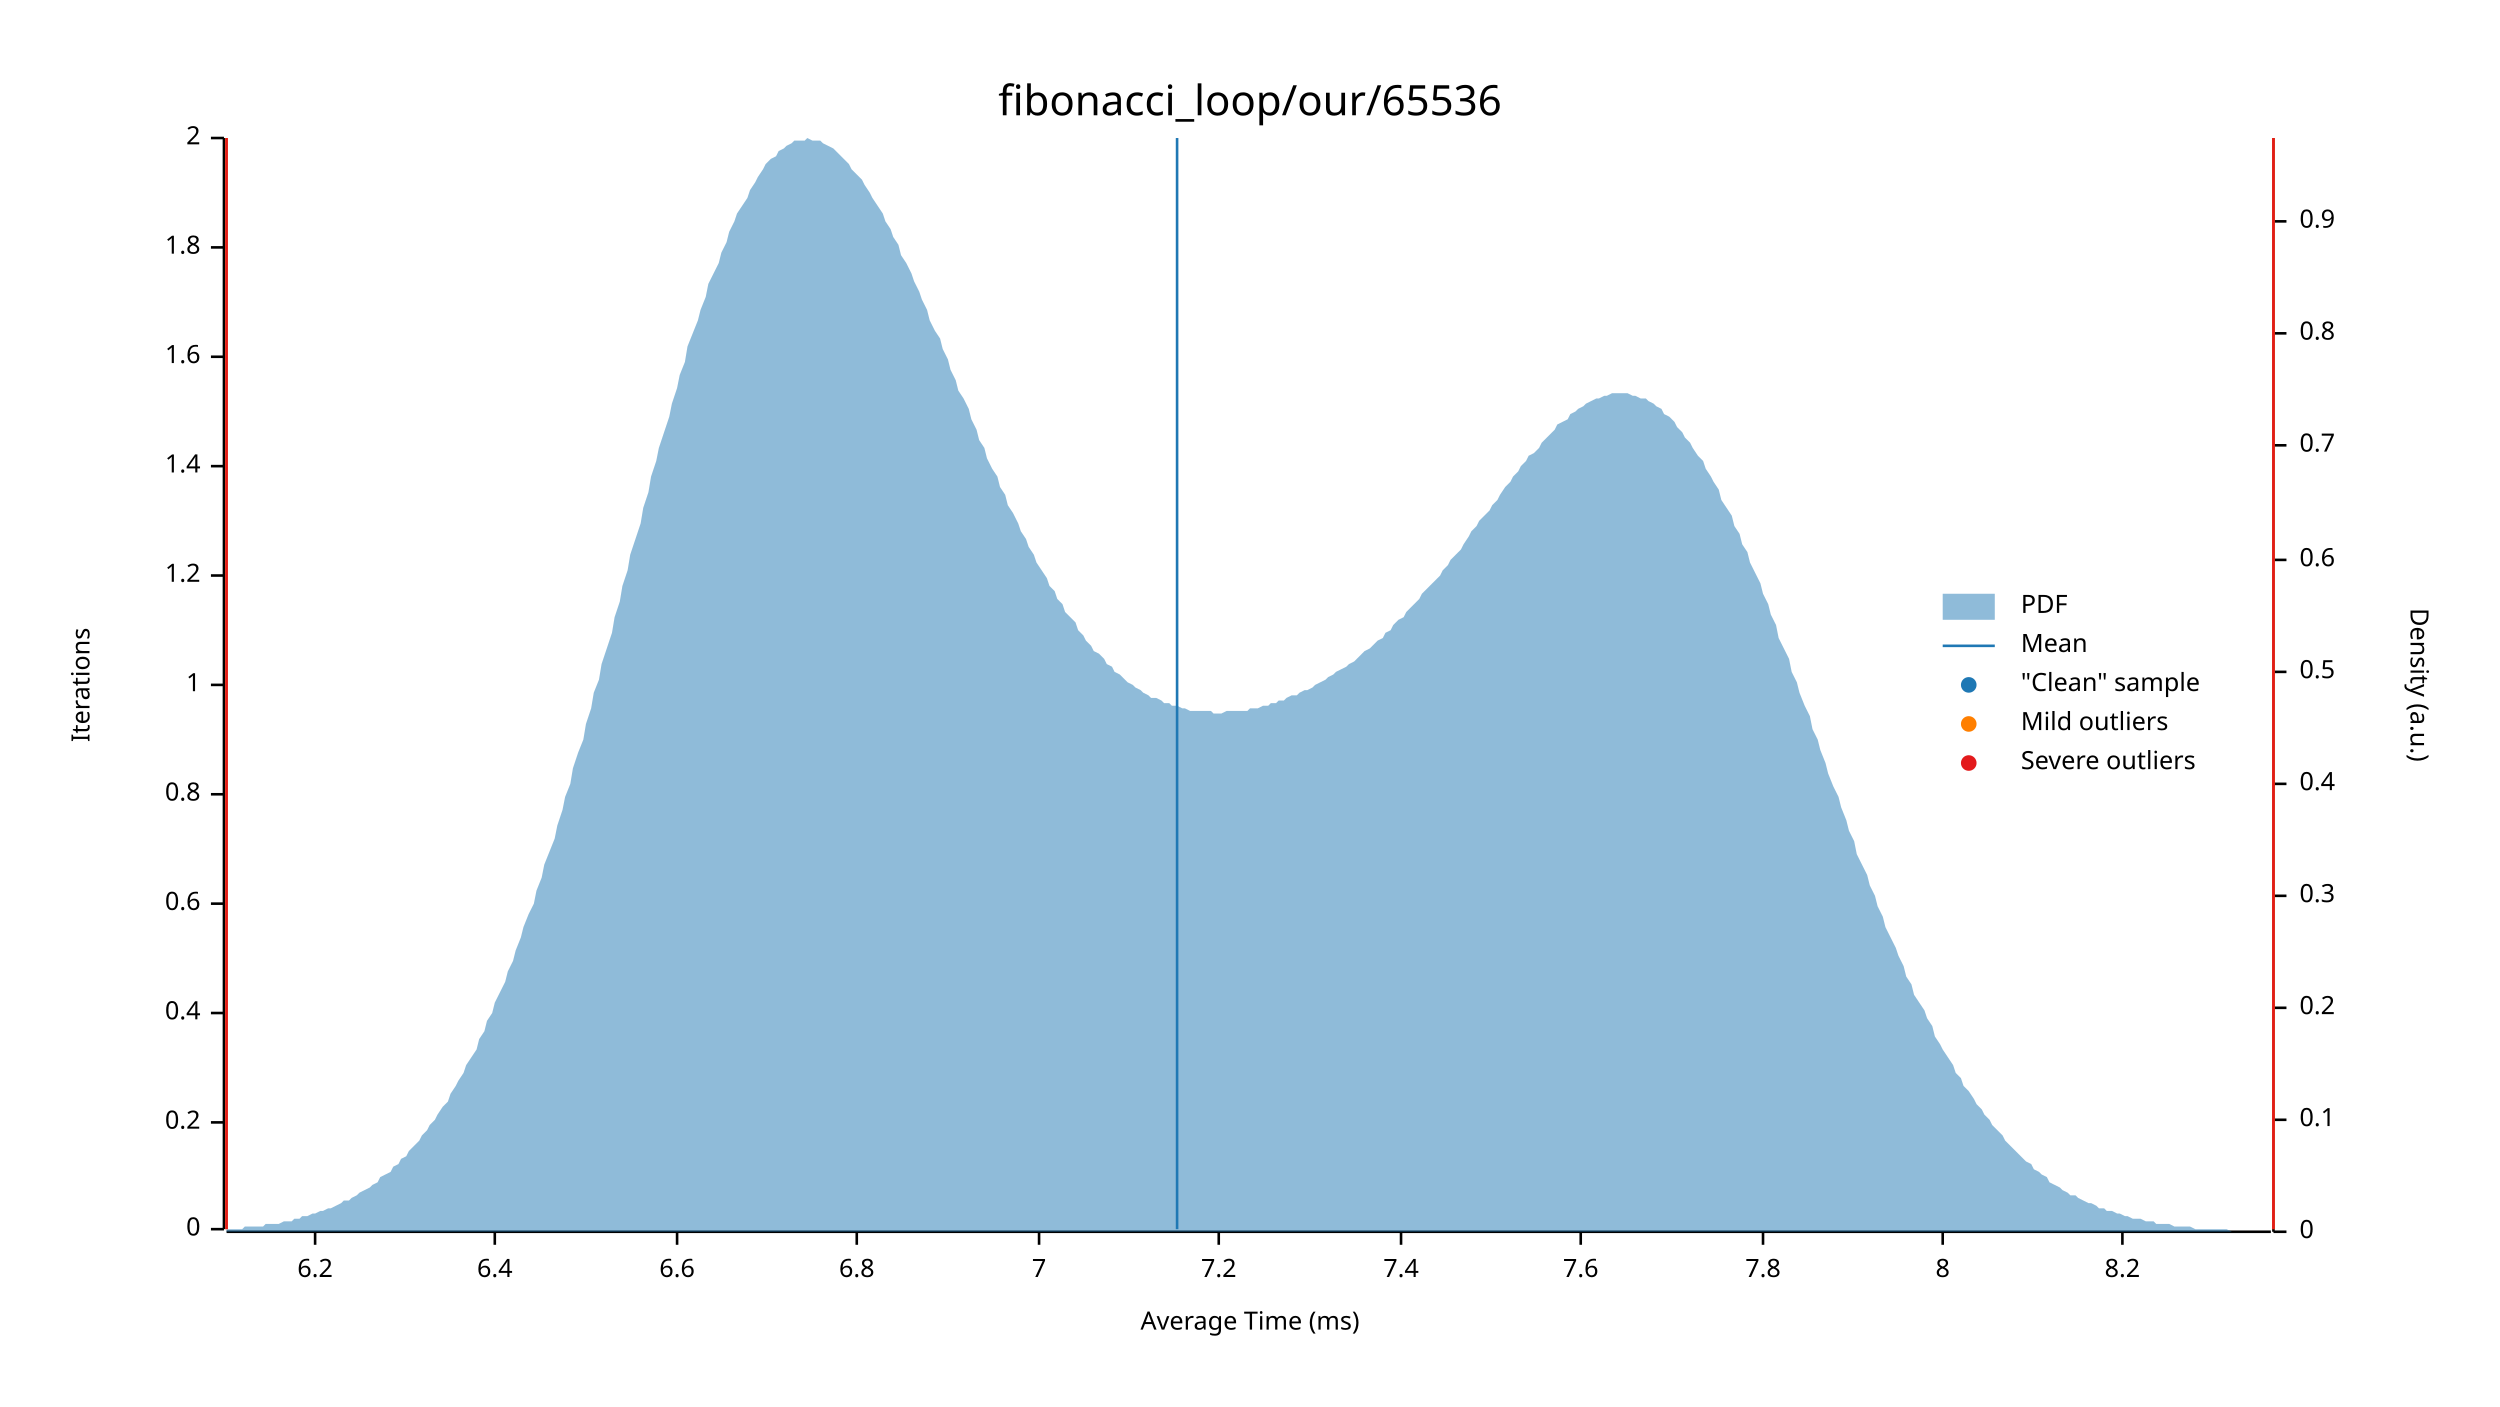
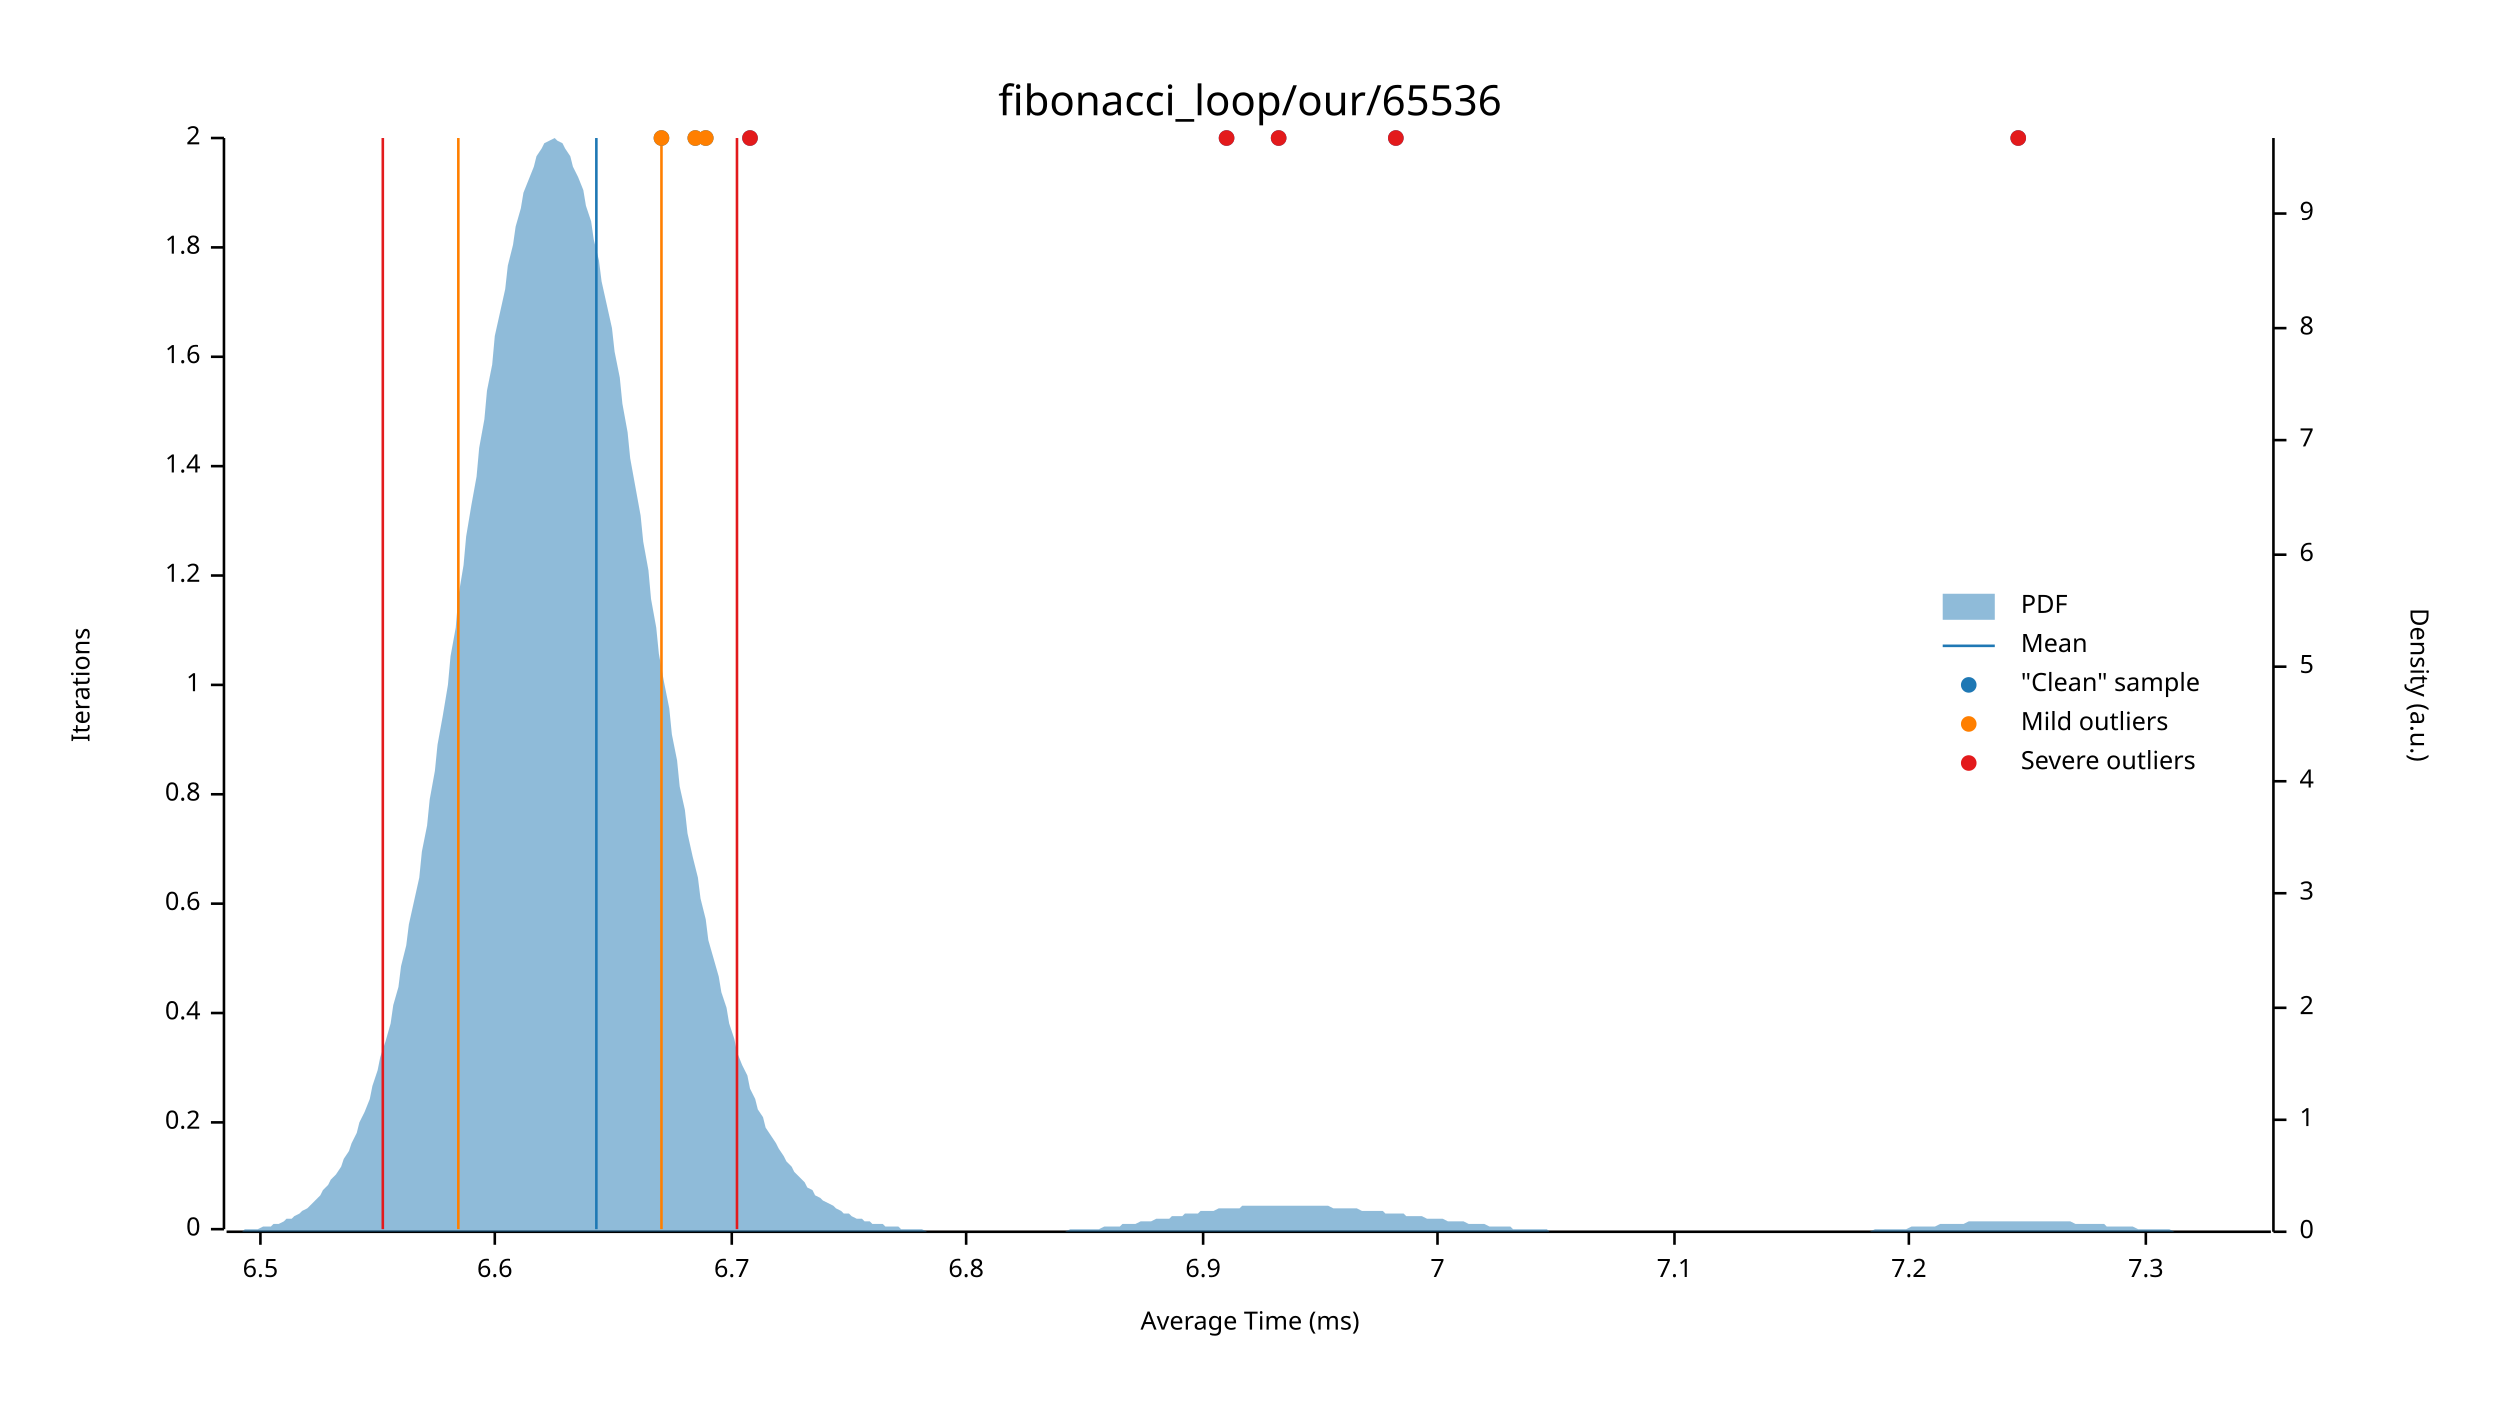
<svg xmlns="http://www.w3.org/2000/svg" width="960" height="540" viewBox="0 0 960 540">
  <text x="480" y="32" dy="0.76em" text-anchor="middle" font-family="sans-serif" font-size="16.129" opacity="1" fill="#000000">
fibonacci_loop/our/65536
</text>
  <text x="27" y="263" dy="0.76em" text-anchor="middle" font-family="sans-serif" font-size="9.677" opacity="1" fill="#000000" transform="rotate(270, 27, 263)">
Iterations
</text>
  <text x="480" y="513" dy="-0.5ex" text-anchor="middle" font-family="sans-serif" font-size="9.677" opacity="1" fill="#000000">
Average Time (ms)
</text>
  <polyline fill="none" opacity="1" stroke="#000000" stroke-width="1" points="86,53 86,472 " />
  <text x="77" y="472" dy="0.5ex" text-anchor="end" font-family="sans-serif" font-size="9.677" opacity="1" fill="#000000">
0
</text>
  <polyline fill="none" opacity="1" stroke="#000000" stroke-width="1" points="81,472 86,472 " />
  <text x="77" y="431" dy="0.5ex" text-anchor="end" font-family="sans-serif" font-size="9.677" opacity="1" fill="#000000">
0.2
</text>
  <polyline fill="none" opacity="1" stroke="#000000" stroke-width="1" points="81,431 86,431 " />
  <text x="77" y="389" dy="0.5ex" text-anchor="end" font-family="sans-serif" font-size="9.677" opacity="1" fill="#000000">
0.4
</text>
  <polyline fill="none" opacity="1" stroke="#000000" stroke-width="1" points="81,389 86,389 " />
  <text x="77" y="347" dy="0.5ex" text-anchor="end" font-family="sans-serif" font-size="9.677" opacity="1" fill="#000000">
0.6
</text>
  <polyline fill="none" opacity="1" stroke="#000000" stroke-width="1" points="81,347 86,347 " />
  <text x="77" y="305" dy="0.5ex" text-anchor="end" font-family="sans-serif" font-size="9.677" opacity="1" fill="#000000">
0.8
</text>
  <polyline fill="none" opacity="1" stroke="#000000" stroke-width="1" points="81,305 86,305 " />
  <text x="77" y="263" dy="0.5ex" text-anchor="end" font-family="sans-serif" font-size="9.677" opacity="1" fill="#000000">
1
</text>
  <polyline fill="none" opacity="1" stroke="#000000" stroke-width="1" points="81,263 86,263 " />
  <text x="77" y="221" dy="0.5ex" text-anchor="end" font-family="sans-serif" font-size="9.677" opacity="1" fill="#000000">
1.2
</text>
  <polyline fill="none" opacity="1" stroke="#000000" stroke-width="1" points="81,221 86,221 " />
  <text x="77" y="179" dy="0.5ex" text-anchor="end" font-family="sans-serif" font-size="9.677" opacity="1" fill="#000000">
1.4
</text>
  <polyline fill="none" opacity="1" stroke="#000000" stroke-width="1" points="81,179 86,179 " />
  <text x="77" y="137" dy="0.5ex" text-anchor="end" font-family="sans-serif" font-size="9.677" opacity="1" fill="#000000">
1.6
</text>
  <polyline fill="none" opacity="1" stroke="#000000" stroke-width="1" points="81,137 86,137 " />
  <text x="77" y="95" dy="0.5ex" text-anchor="end" font-family="sans-serif" font-size="9.677" opacity="1" fill="#000000">
1.8
</text>
  <polyline fill="none" opacity="1" stroke="#000000" stroke-width="1" points="81,95 86,95 " />
  <text x="77" y="53" dy="0.5ex" text-anchor="end" font-family="sans-serif" font-size="9.677" opacity="1" fill="#000000">
2
</text>
  <polyline fill="none" opacity="1" stroke="#000000" stroke-width="1" points="81,53 86,53 " />
  <polyline fill="none" opacity="1" stroke="#000000" stroke-width="1" points="87,473 872,473 " />
-   <text x="121" y="483" dy="0.76em" text-anchor="middle" font-family="sans-serif" font-size="9.677" opacity="1" fill="#000000">
- 6.2
+   <text x="100" y="483" dy="0.76em" text-anchor="middle" font-family="sans-serif" font-size="9.677" opacity="1" fill="#000000">
+ 6.5
</text>
-   <polyline fill="none" opacity="1" stroke="#000000" stroke-width="1" points="121,473 121,478 " />
+   <polyline fill="none" opacity="1" stroke="#000000" stroke-width="1" points="100,473 100,478 " />
  <text x="190" y="483" dy="0.76em" text-anchor="middle" font-family="sans-serif" font-size="9.677" opacity="1" fill="#000000">
- 6.4
+ 6.6
</text>
  <polyline fill="none" opacity="1" stroke="#000000" stroke-width="1" points="190,473 190,478 " />
-   <text x="260" y="483" dy="0.76em" text-anchor="middle" font-family="sans-serif" font-size="9.677" opacity="1" fill="#000000">
- 6.6
+   <text x="281" y="483" dy="0.76em" text-anchor="middle" font-family="sans-serif" font-size="9.677" opacity="1" fill="#000000">
+ 6.7
</text>
-   <polyline fill="none" opacity="1" stroke="#000000" stroke-width="1" points="260,473 260,478 " />
-   <text x="329" y="483" dy="0.76em" text-anchor="middle" font-family="sans-serif" font-size="9.677" opacity="1" fill="#000000">
+   <polyline fill="none" opacity="1" stroke="#000000" stroke-width="1" points="281,473 281,478 " />
+   <text x="371" y="483" dy="0.76em" text-anchor="middle" font-family="sans-serif" font-size="9.677" opacity="1" fill="#000000">
6.8
</text>
-   <polyline fill="none" opacity="1" stroke="#000000" stroke-width="1" points="329,473 329,478 " />
-   <text x="399" y="483" dy="0.76em" text-anchor="middle" font-family="sans-serif" font-size="9.677" opacity="1" fill="#000000">
+   <polyline fill="none" opacity="1" stroke="#000000" stroke-width="1" points="371,473 371,478 " />
+   <text x="462" y="483" dy="0.76em" text-anchor="middle" font-family="sans-serif" font-size="9.677" opacity="1" fill="#000000">
+ 6.9
+ </text>
+   <polyline fill="none" opacity="1" stroke="#000000" stroke-width="1" points="462,473 462,478 " />
+   <text x="552" y="483" dy="0.76em" text-anchor="middle" font-family="sans-serif" font-size="9.677" opacity="1" fill="#000000">
7
</text>
-   <polyline fill="none" opacity="1" stroke="#000000" stroke-width="1" points="399,473 399,478 " />
-   <text x="468" y="483" dy="0.76em" text-anchor="middle" font-family="sans-serif" font-size="9.677" opacity="1" fill="#000000">
+   <polyline fill="none" opacity="1" stroke="#000000" stroke-width="1" points="552,473 552,478 " />
+   <text x="643" y="483" dy="0.76em" text-anchor="middle" font-family="sans-serif" font-size="9.677" opacity="1" fill="#000000">
+ 7.1
+ </text>
+   <polyline fill="none" opacity="1" stroke="#000000" stroke-width="1" points="643,473 643,478 " />
+   <text x="733" y="483" dy="0.76em" text-anchor="middle" font-family="sans-serif" font-size="9.677" opacity="1" fill="#000000">
7.2
</text>
-   <polyline fill="none" opacity="1" stroke="#000000" stroke-width="1" points="468,473 468,478 " />
-   <text x="538" y="483" dy="0.76em" text-anchor="middle" font-family="sans-serif" font-size="9.677" opacity="1" fill="#000000">
- 7.4
+   <polyline fill="none" opacity="1" stroke="#000000" stroke-width="1" points="733,473 733,478 " />
+   <text x="824" y="483" dy="0.76em" text-anchor="middle" font-family="sans-serif" font-size="9.677" opacity="1" fill="#000000">
+ 7.3
</text>
-   <polyline fill="none" opacity="1" stroke="#000000" stroke-width="1" points="538,473 538,478 " />
-   <text x="607" y="483" dy="0.76em" text-anchor="middle" font-family="sans-serif" font-size="9.677" opacity="1" fill="#000000">
- 7.6
- </text>
-   <polyline fill="none" opacity="1" stroke="#000000" stroke-width="1" points="607,473 607,478 " />
-   <text x="677" y="483" dy="0.76em" text-anchor="middle" font-family="sans-serif" font-size="9.677" opacity="1" fill="#000000">
- 7.8
- </text>
-   <polyline fill="none" opacity="1" stroke="#000000" stroke-width="1" points="677,473 677,478 " />
-   <text x="746" y="483" dy="0.76em" text-anchor="middle" font-family="sans-serif" font-size="9.677" opacity="1" fill="#000000">
- 8
- </text>
-   <polyline fill="none" opacity="1" stroke="#000000" stroke-width="1" points="746,473 746,478 " />
-   <text x="815" y="483" dy="0.76em" text-anchor="middle" font-family="sans-serif" font-size="9.677" opacity="1" fill="#000000">
- 8.2
- </text>
-   <polyline fill="none" opacity="1" stroke="#000000" stroke-width="1" points="815,473 815,478 " />
+   <polyline fill="none" opacity="1" stroke="#000000" stroke-width="1" points="824,473 824,478 " />
  <text x="933" y="263" dy="0.76em" text-anchor="middle" font-family="sans-serif" font-size="9.677" opacity="1" fill="#000000" transform="rotate(90, 933, 263)">
Density (a.u.)
</text>
  <polyline fill="none" opacity="1" stroke="#000000" stroke-width="1" points="873,53 873,473 " />
  <text x="883" y="473" dy="0.5ex" text-anchor="start" font-family="sans-serif" font-size="9.677" opacity="1" fill="#000000">
0
</text>
  <polyline fill="none" opacity="1" stroke="#000000" stroke-width="1" points="873,473 878,473 " />
  <text x="883" y="430" dy="0.5ex" text-anchor="start" font-family="sans-serif" font-size="9.677" opacity="1" fill="#000000">
- 0.1
+ 1
</text>
  <polyline fill="none" opacity="1" stroke="#000000" stroke-width="1" points="873,430 878,430 " />
  <text x="883" y="387" dy="0.5ex" text-anchor="start" font-family="sans-serif" font-size="9.677" opacity="1" fill="#000000">
- 0.2
+ 2
</text>
  <polyline fill="none" opacity="1" stroke="#000000" stroke-width="1" points="873,387 878,387 " />
-   <text x="883" y="344" dy="0.5ex" text-anchor="start" font-family="sans-serif" font-size="9.677" opacity="1" fill="#000000">
- 0.3
+   <text x="883" y="343" dy="0.5ex" text-anchor="start" font-family="sans-serif" font-size="9.677" opacity="1" fill="#000000">
+ 3
</text>
-   <polyline fill="none" opacity="1" stroke="#000000" stroke-width="1" points="873,344 878,344 " />
-   <text x="883" y="301" dy="0.5ex" text-anchor="start" font-family="sans-serif" font-size="9.677" opacity="1" fill="#000000">
- 0.4
+   <polyline fill="none" opacity="1" stroke="#000000" stroke-width="1" points="873,343 878,343 " />
+   <text x="883" y="300" dy="0.5ex" text-anchor="start" font-family="sans-serif" font-size="9.677" opacity="1" fill="#000000">
+ 4
</text>
-   <polyline fill="none" opacity="1" stroke="#000000" stroke-width="1" points="873,301 878,301 " />
-   <text x="883" y="258" dy="0.5ex" text-anchor="start" font-family="sans-serif" font-size="9.677" opacity="1" fill="#000000">
- 0.5
+   <polyline fill="none" opacity="1" stroke="#000000" stroke-width="1" points="873,300 878,300 " />
+   <text x="883" y="256" dy="0.5ex" text-anchor="start" font-family="sans-serif" font-size="9.677" opacity="1" fill="#000000">
+ 5
</text>
-   <polyline fill="none" opacity="1" stroke="#000000" stroke-width="1" points="873,258 878,258 " />
-   <text x="883" y="215" dy="0.5ex" text-anchor="start" font-family="sans-serif" font-size="9.677" opacity="1" fill="#000000">
- 0.6
+   <polyline fill="none" opacity="1" stroke="#000000" stroke-width="1" points="873,256 878,256 " />
+   <text x="883" y="213" dy="0.5ex" text-anchor="start" font-family="sans-serif" font-size="9.677" opacity="1" fill="#000000">
+ 6
</text>
-   <polyline fill="none" opacity="1" stroke="#000000" stroke-width="1" points="873,215 878,215 " />
-   <text x="883" y="171" dy="0.5ex" text-anchor="start" font-family="sans-serif" font-size="9.677" opacity="1" fill="#000000">
- 0.7
+   <polyline fill="none" opacity="1" stroke="#000000" stroke-width="1" points="873,213 878,213 " />
+   <text x="883" y="169" dy="0.5ex" text-anchor="start" font-family="sans-serif" font-size="9.677" opacity="1" fill="#000000">
+ 7
</text>
-   <polyline fill="none" opacity="1" stroke="#000000" stroke-width="1" points="873,171 878,171 " />
-   <text x="883" y="128" dy="0.5ex" text-anchor="start" font-family="sans-serif" font-size="9.677" opacity="1" fill="#000000">
- 0.8
+   <polyline fill="none" opacity="1" stroke="#000000" stroke-width="1" points="873,169 878,169 " />
+   <text x="883" y="126" dy="0.5ex" text-anchor="start" font-family="sans-serif" font-size="9.677" opacity="1" fill="#000000">
+ 8
</text>
-   <polyline fill="none" opacity="1" stroke="#000000" stroke-width="1" points="873,128 878,128 " />
-   <text x="883" y="85" dy="0.5ex" text-anchor="start" font-family="sans-serif" font-size="9.677" opacity="1" fill="#000000">
- 0.9
+   <polyline fill="none" opacity="1" stroke="#000000" stroke-width="1" points="873,126 878,126 " />
+   <text x="883" y="82" dy="0.5ex" text-anchor="start" font-family="sans-serif" font-size="9.677" opacity="1" fill="#000000">
+ 9
</text>
-   <polyline fill="none" opacity="1" stroke="#000000" stroke-width="1" points="873,85 878,85 " />
-   <polygon opacity="0.5" fill="#1F78B4" points="87,472 88,472 90,472 91,472 93,472 94,471 96,471 98,471 99,471 101,471 102,470 104,470 105,470 107,470 109,469 110,469 112,469 113,468 115,468 116,467 118,467 120,466 121,466 123,465 124,465 126,464 127,464 129,463 131,462 132,461 134,461 135,460 137,459 138,458 140,457 142,456 143,455 145,454 146,452 148,451 150,450 151,448 153,447 154,445 156,444 157,442 159,440 161,438 162,436 164,434 165,432 167,430 168,428 170,425 172,423 173,420 175,417 176,415 178,412 179,409 181,406 183,403 184,399 186,396 187,392 189,389 190,385 192,381 194,377 195,373 197,369 198,365 200,360 201,356 203,351 205,347 206,342 208,337 209,332 211,327 213,322 214,317 216,311 217,306 219,301 220,295 222,289 224,284 225,278 227,272 228,266 230,261 231,255 233,249 235,243 236,237 238,231 239,225 241,219 242,213 244,207 246,201 247,195 249,189 250,183 252,177 253,172 255,166 257,160 258,155 260,149 261,144 263,139 264,133 266,128 268,123 269,119 271,114 272,109 274,105 276,101 277,97 279,93 280,89 282,85 283,82 285,79 287,76 288,73 290,70 291,68 293,65 294,63 296,61 298,60 299,58 301,57 302,56 304,55 305,54 307,54 309,54 310,53 312,54 313,54 315,54 316,55 318,56 320,57 321,58 323,60 324,61 326,63 327,65 329,67 331,69 332,71 334,74 335,76 337,79 339,82 340,85 342,88 343,91 345,94 346,98 348,101 350,105 351,108 353,112 354,115 356,119 357,123 359,127 361,130 362,134 364,138 365,142 367,146 368,150 370,153 372,157 373,161 375,165 376,169 378,172 379,176 381,180 383,183 384,187 386,190 387,194 389,197 391,201 392,204 394,207 395,210 397,213 398,216 400,219 402,222 403,225 405,227 406,230 408,232 409,235 411,237 413,239 414,242 416,244 417,246 419,248 420,250 422,251 424,253 425,255 427,256 428,258 430,259 431,260 433,262 435,263 436,264 438,265 439,266 441,267 442,268 444,268 446,269 447,270 449,270 450,271 452,271 454,272 455,272 457,273 458,273 460,273 461,273 463,273 465,273 466,274 468,274 469,274 471,273 472,273 474,273 476,273 477,273 479,273 480,272 482,272 483,272 485,271 487,271 488,270 490,270 491,269 493,269 494,268 496,267 498,267 499,266 501,265 502,265 504,264 505,263 507,262 509,261 510,260 512,259 513,258 515,257 517,256 518,255 520,254 521,253 523,251 524,250 526,249 528,247 529,246 531,245 532,243 534,242 535,240 537,238 539,237 540,235 542,233 543,232 545,230 546,228 548,226 550,224 551,223 553,221 554,219 556,217 557,215 559,213 561,211 562,209 564,206 565,204 567,202 568,200 570,198 572,196 573,194 575,192 576,190 578,187 580,185 581,183 583,181 584,179 586,177 587,175 589,174 591,172 592,170 594,168 595,167 597,165 598,163 600,162 602,161 603,159 605,158 606,157 608,156 609,155 611,154 613,153 614,153 616,152 617,152 619,151 620,151 622,151 624,151 625,151 627,152 628,152 630,153 632,153 633,154 635,155 636,156 638,157 639,159 641,160 643,162 644,164 646,166 647,168 649,170 650,172 652,175 654,177 655,180 657,183 658,185 660,188 661,192 663,195 665,198 666,202 668,205 669,209 671,212 672,216 674,220 676,224 677,228 679,232 680,236 682,240 683,245 685,249 687,253 688,258 690,262 691,266 693,271 695,275 696,280 698,284 699,288 701,293 702,297 704,302 706,306 707,310 709,315 710,319 712,323 713,328 715,332 717,336 718,340 720,344 721,348 723,352 724,356 726,360 728,364 729,367 731,371 732,375 734,378 735,382 737,385 739,388 740,391 742,394 743,398 745,401 746,403 748,406 750,409 751,412 753,414 754,417 756,419 758,422 759,424 761,426 762,428 764,430 765,432 767,434 769,436 770,438 772,440 773,441 775,443 776,444 778,446 780,447 781,449 783,450 784,451 786,452 787,454 789,455 791,456 792,457 794,458 795,459 797,459 798,460 800,461 802,462 803,462 805,463 806,464 808,464 809,465 811,465 813,466 814,466 816,467 817,467 819,468 821,468 822,468 824,469 825,469 827,469 828,470 830,470 832,470 833,470 835,471 836,471 838,471 839,471 841,471 843,472 844,472 846,472 847,472 849,472 850,472 852,472 854,472 855,472 857,473 858,473 860,473 861,473 863,473 865,473 866,473 868,473 869,473 871,473 873,473 873,473 87,473 " />
-   <polyline fill="none" opacity="1" stroke="#1F78B4" stroke-width="1" points="452,472 452,53 " />
-   <polyline fill="none" opacity="1" stroke="#FF7F00" stroke-width="1" points="87,472 87,53 " />
-   <polyline fill="none" opacity="1" stroke="#FF7F00" stroke-width="1" points="873,472 873,53 " />
-   <polyline fill="none" opacity="1" stroke="#E31A1C" stroke-width="1" points="87,472 87,53 " />
-   <polyline fill="none" opacity="1" stroke="#E31A1C" stroke-width="1" points="873,472 873,53 " />
+   <polyline fill="none" opacity="1" stroke="#000000" stroke-width="1" points="873,82 878,82 " />
+   <polygon opacity="0.5" fill="#1F78B4" points="87,473 88,473 90,473 91,473 93,473 94,472 96,472 98,472 99,472 101,471 102,471 104,471 105,470 107,470 109,469 110,468 112,468 113,467 115,466 116,465 118,464 120,462 121,461 123,459 124,457 126,455 127,453 129,451 131,448 132,445 134,442 135,439 137,435 138,431 140,427 142,422 143,417 145,411 146,406 148,400 150,393 151,386 153,379 154,371 156,363 157,355 159,346 161,337 162,327 164,317 165,307 167,296 168,286 170,275 172,263 173,252 175,241 176,229 178,217 179,206 181,194 183,183 184,172 186,161 187,150 189,140 190,129 192,120 194,111 195,102 197,94 198,87 200,80 201,74 203,69 205,64 206,60 208,57 209,55 211,54 213,53 214,54 216,55 217,57 219,60 220,64 222,68 224,73 225,79 227,85 228,92 230,100 231,108 233,117 235,126 236,135 238,145 239,155 241,166 242,176 244,187 246,198 247,208 249,219 250,230 252,241 253,251 255,262 257,272 258,282 260,292 261,302 263,311 264,320 266,329 268,337 269,345 271,353 272,361 274,368 276,375 277,381 279,387 280,393 282,399 283,404 285,409 287,413 288,418 290,422 291,426 293,429 294,433 296,436 298,439 299,441 301,444 302,446 304,448 305,450 307,452 309,454 310,456 312,457 313,459 315,460 316,461 318,462 320,463 321,464 323,465 324,466 326,466 327,467 329,468 331,468 332,469 334,469 335,470 337,470 339,470 340,471 342,471 343,471 345,471 346,472 348,472 350,472 351,472 353,472 354,472 356,473 357,473 359,473 361,473 362,473 364,473 365,473 367,473 368,473 370,473 372,473 373,473 375,473 376,473 378,473 379,473 381,473 383,473 384,473 386,473 387,473 389,473 391,473 392,473 394,473 395,473 397,473 398,473 400,473 402,473 403,473 405,473 406,473 408,473 409,473 411,472 413,472 414,472 416,472 417,472 419,472 420,472 422,472 424,471 425,471 427,471 428,471 430,471 431,470 433,470 435,470 436,470 438,469 439,469 441,469 442,469 444,468 446,468 447,468 449,468 450,467 452,467 454,467 455,466 457,466 458,466 460,466 461,465 463,465 465,465 466,465 468,464 469,464 471,464 472,464 474,464 476,464 477,463 479,463 480,463 482,463 483,463 485,463 487,463 488,463 490,463 491,463 493,463 494,463 496,463 498,463 499,463 501,463 502,463 504,463 505,463 507,463 509,463 510,463 512,464 513,464 515,464 517,464 518,464 520,464 521,464 523,465 524,465 526,465 528,465 529,465 531,465 532,466 534,466 535,466 537,466 539,466 540,467 542,467 543,467 545,467 546,467 548,468 550,468 551,468 553,468 554,468 556,469 557,469 559,469 561,469 562,469 564,470 565,470 567,470 568,470 570,470 572,471 573,471 575,471 576,471 578,471 580,471 581,472 583,472 584,472 586,472 587,472 589,472 591,472 592,472 594,472 595,473 597,473 598,473 600,473 602,473 603,473 605,473 606,473 608,473 609,473 611,473 613,473 614,473 616,473 617,473 619,473 620,473 622,473 624,473 625,473 627,473 628,473 630,473 632,473 633,473 635,473 636,473 638,473 639,473 641,473 643,473 644,473 646,473 647,473 649,473 650,473 652,473 654,473 655,473 657,473 658,473 660,473 661,473 663,473 665,473 666,473 668,473 669,473 671,473 672,473 674,473 676,473 677,473 679,473 680,473 682,473 683,473 685,473 687,473 688,473 690,473 691,473 693,473 695,473 696,473 698,473 699,473 701,473 702,473 704,473 706,473 707,473 709,473 710,473 712,473 713,473 715,473 717,473 718,473 720,472 721,472 723,472 724,472 726,472 728,472 729,472 731,472 732,472 734,471 735,471 737,471 739,471 740,471 742,471 743,471 745,470 746,470 748,470 750,470 751,470 753,470 754,470 756,469 758,469 759,469 761,469 762,469 764,469 765,469 767,469 769,469 770,469 772,469 773,469 775,469 776,469 778,469 780,469 781,469 783,469 784,469 786,469 787,469 789,469 791,469 792,469 794,469 795,469 797,470 798,470 800,470 802,470 803,470 805,470 806,470 808,470 809,471 811,471 813,471 814,471 816,471 817,471 819,471 821,472 822,472 824,472 825,472 827,472 828,472 830,472 832,472 833,472 835,473 836,473 838,473 839,473 841,473 843,473 844,473 846,473 847,473 849,473 850,473 852,473 854,473 855,473 857,473 858,473 860,473 861,473 863,473 865,473 866,473 868,473 869,473 871,473 873,473 873,473 87,473 " />
+   <polyline fill="none" opacity="1" stroke="#1F78B4" stroke-width="1" points="229,472 229,53 " />
+   <polyline fill="none" opacity="1" stroke="#FF7F00" stroke-width="1" points="176,472 176,53 " />
+   <polyline fill="none" opacity="1" stroke="#FF7F00" stroke-width="1" points="254,472 254,53 " />
+   <polyline fill="none" opacity="1" stroke="#E31A1C" stroke-width="1" points="147,472 147,53 " />
+   <polyline fill="none" opacity="1" stroke="#E31A1C" stroke-width="1" points="283,472 283,53 " />
+   <circle cx="254" cy="53" r="3" opacity="1" fill="#1F78B4" stroke="none" stroke-width="1" />
+   <circle cx="271" cy="53" r="3" opacity="1" fill="#1F78B4" stroke="none" stroke-width="1" />
+   <circle cx="536" cy="53" r="3" opacity="1" fill="#1F78B4" stroke="none" stroke-width="1" />
+   <circle cx="267" cy="53" r="3" opacity="1" fill="#1F78B4" stroke="none" stroke-width="1" />
+   <circle cx="288" cy="53" r="3" opacity="1" fill="#1F78B4" stroke="none" stroke-width="1" />
+   <circle cx="491" cy="53" r="3" opacity="1" fill="#1F78B4" stroke="none" stroke-width="1" />
+   <circle cx="775" cy="53" r="3" opacity="1" fill="#1F78B4" stroke="none" stroke-width="1" />
+   <circle cx="471" cy="53" r="3" opacity="1" fill="#1F78B4" stroke="none" stroke-width="1" />
+   <circle cx="254" cy="53" r="3" opacity="1" fill="#FF7F00" stroke="none" stroke-width="1" />
+   <circle cx="271" cy="53" r="3" opacity="1" fill="#FF7F00" stroke="none" stroke-width="1" />
+   <circle cx="267" cy="53" r="3" opacity="1" fill="#FF7F00" stroke="none" stroke-width="1" />
+   <circle cx="536" cy="53" r="3" opacity="1" fill="#E31A1C" stroke="none" stroke-width="1" />
+   <circle cx="288" cy="53" r="3" opacity="1" fill="#E31A1C" stroke="none" stroke-width="1" />
+   <circle cx="491" cy="53" r="3" opacity="1" fill="#E31A1C" stroke="none" stroke-width="1" />
+   <circle cx="775" cy="53" r="3" opacity="1" fill="#E31A1C" stroke="none" stroke-width="1" />
+   <circle cx="471" cy="53" r="3" opacity="1" fill="#E31A1C" stroke="none" stroke-width="1" />
  <text x="776" y="228" dy="0.76em" text-anchor="start" font-family="sans-serif" font-size="9.677" opacity="1" fill="#000000">
PDF
</text>
  <text x="776" y="243" dy="0.76em" text-anchor="start" font-family="sans-serif" font-size="9.677" opacity="1" fill="#000000">
Mean
</text>
  <text x="776" y="258" dy="0.76em" text-anchor="start" font-family="sans-serif" font-size="9.677" opacity="1" fill="#000000">
"Clean" sample
</text>
  <text x="776" y="273" dy="0.76em" text-anchor="start" font-family="sans-serif" font-size="9.677" opacity="1" fill="#000000">
Mild outliers
</text>
  <text x="776" y="288" dy="0.76em" text-anchor="start" font-family="sans-serif" font-size="9.677" opacity="1" fill="#000000">
Severe outliers
</text>
  <rect x="746" y="228" width="20" height="10" opacity="0.5" fill="#1F78B4" stroke="none" />
  <polyline fill="none" opacity="1" stroke="#1F78B4" stroke-width="1" points="746,248 766,248 " />
  <circle cx="756" cy="263" r="3" opacity="1" fill="#1F78B4" stroke="none" stroke-width="1" />
  <circle cx="756" cy="278" r="3" opacity="1" fill="#FF7F00" stroke="none" stroke-width="1" />
  <circle cx="756" cy="293" r="3" opacity="1" fill="#E31A1C" stroke="none" stroke-width="1" />
</svg>
